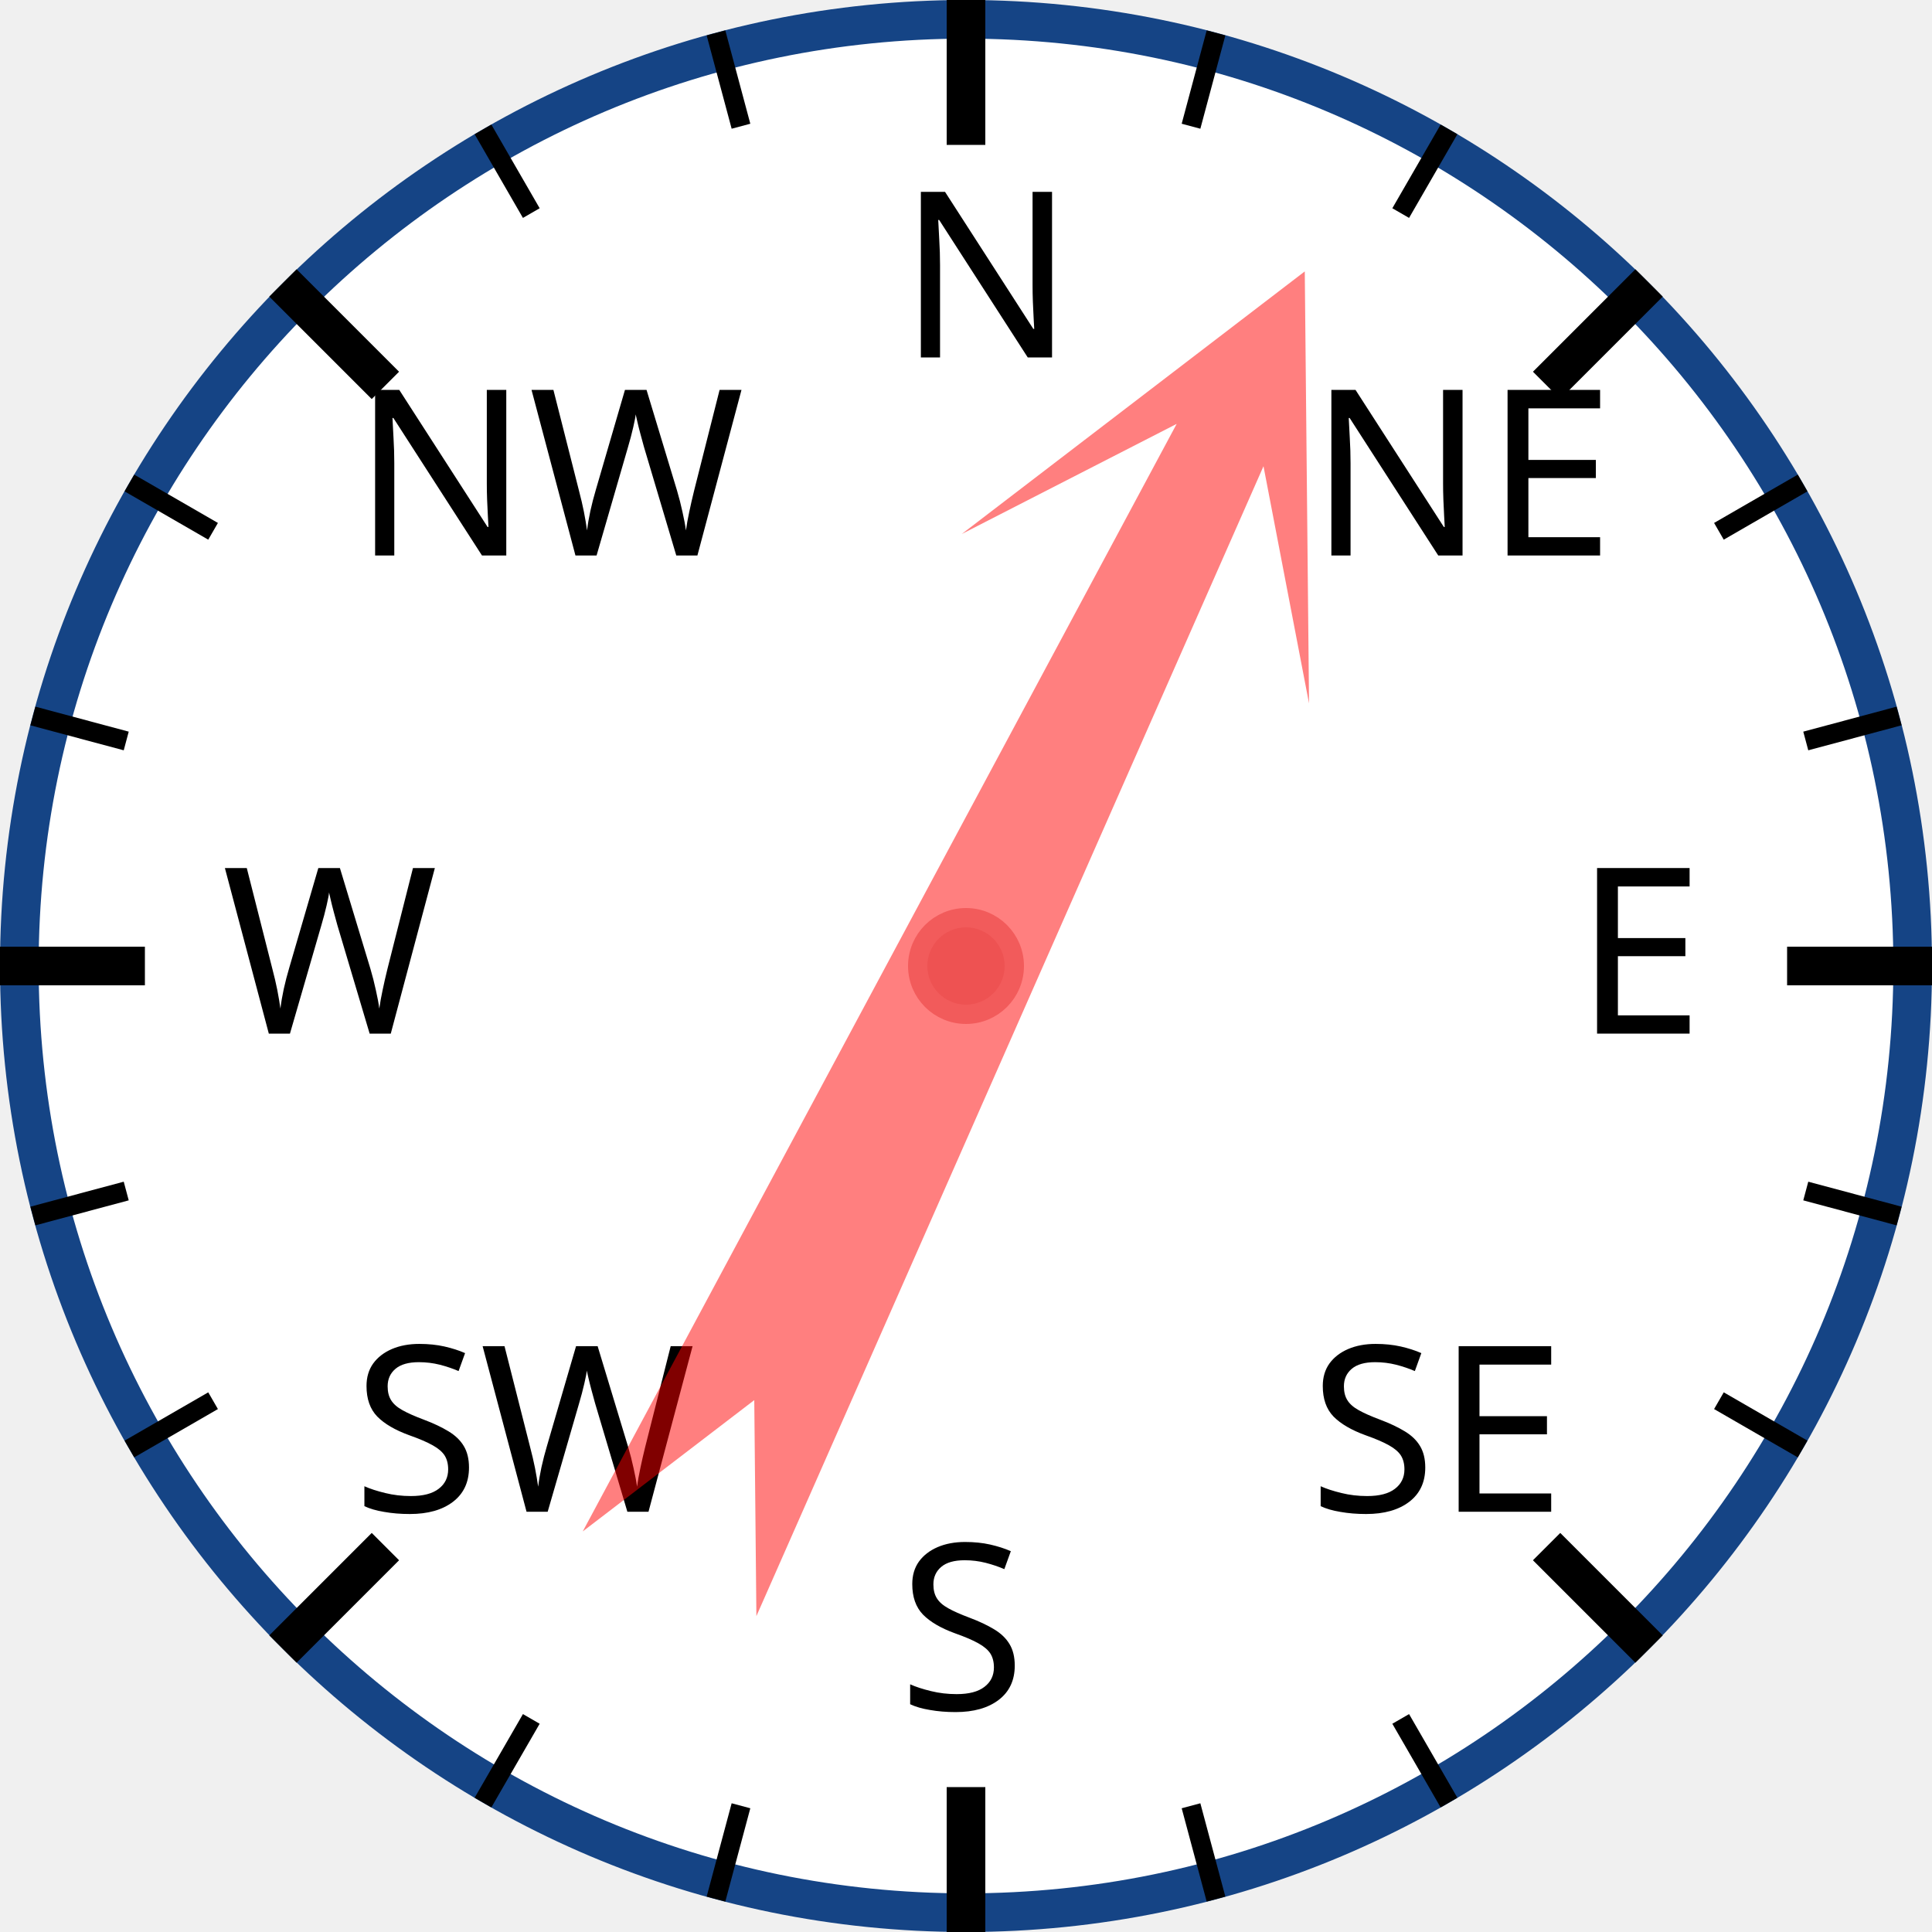
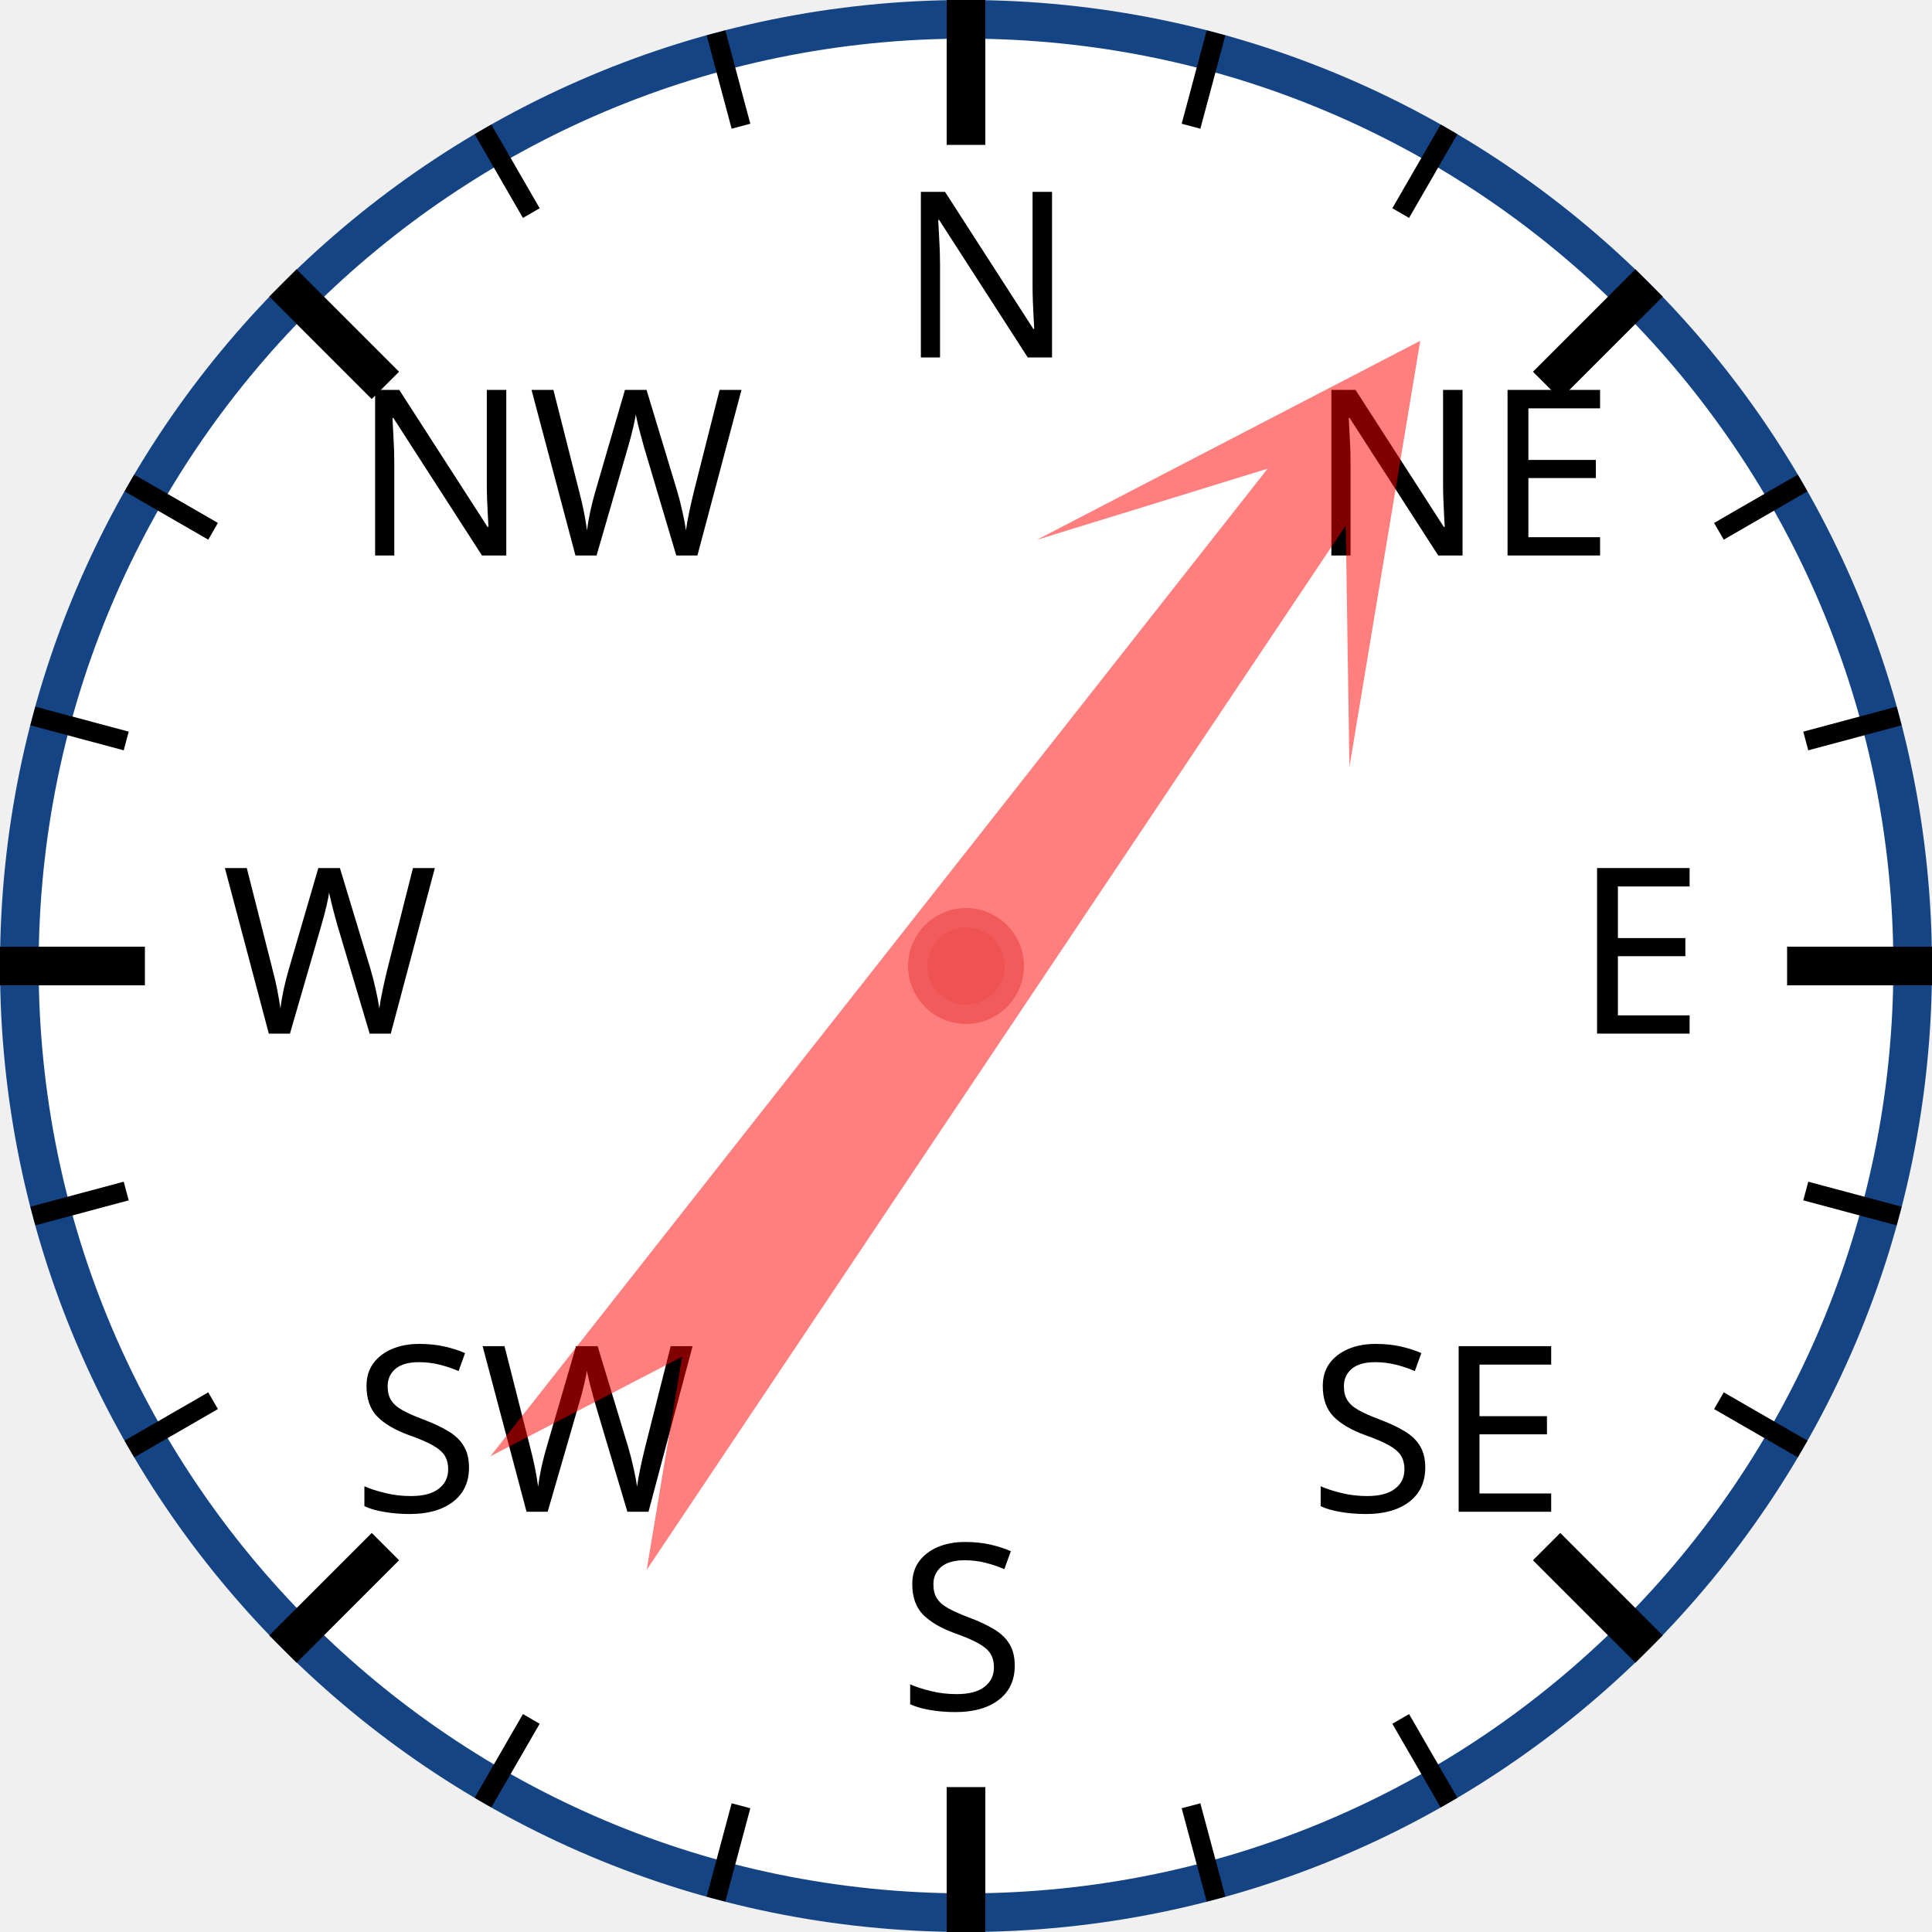
<svg xmlns="http://www.w3.org/2000/svg" width="120px" height="120px" viewBox="0 0 200 200">
  <circle cx="100" cy="100" r="98" style="fill: white; stroke: #154485; stroke-width: 4;" />
  <text x="93.0" y="37.0" style="font-family: sans-serif; font-size: 18pt;">N</text>
  <line x1="100.0" y1="0.0" x2="100.0" y2="15.0" style="stroke: black; stroke-width: 4;" />
  <line x1="74.118" y1="3.407" x2="76.706" y2="13.067" style="stroke: black; stroke-width: 2;" />
  <line x1="50" y1="13.397" x2="55" y2="22.058" style="stroke: black; stroke-width: 2;" />
  <text x="36.503" y="57.503" style="font-family: sans-serif; font-size: 18pt;">NW</text>
  <line x1="29.289" y1="29.289" x2="39.896" y2="39.896" style="stroke: black; stroke-width: 4;" />
  <line x1="13.397" y1="50" x2="22.058" y2="55" style="stroke: black; stroke-width: 2;" />
  <line x1="3.407" y1="74.118" x2="13.067" y2="76.706" style="stroke: black; stroke-width: 2;" />
  <text x="23.0" y="107.0" style="font-family: sans-serif; font-size: 18pt;">W</text>
  <line x1="0.0" y1="100.0" x2="15.0" y2="100.0" style="stroke: black; stroke-width: 4;" />
  <line x1="3.407" y1="125.882" x2="13.067" y2="123.294" style="stroke: black; stroke-width: 2;" />
  <line x1="13.397" y1="150" x2="22.058" y2="145" style="stroke: black; stroke-width: 2;" />
  <text x="36.503" y="156.497" style="font-family: sans-serif; font-size: 18pt;">SW</text>
  <line x1="29.289" y1="170.711" x2="39.896" y2="160.104" style="stroke: black; stroke-width: 4;" />
  <line x1="50" y1="186.603" x2="55" y2="177.942" style="stroke: black; stroke-width: 2;" />
  <line x1="74.118" y1="196.593" x2="76.706" y2="186.933" style="stroke: black; stroke-width: 2;" />
  <text x="93" y="177.0" style="font-family: sans-serif; font-size: 18pt;">S</text>
  <line x1="100" y1="200.0" x2="100" y2="185.0" style="stroke: black; stroke-width: 4;" />
  <line x1="125.882" y1="196.593" x2="123.294" y2="186.933" style="stroke: black; stroke-width: 2;" />
  <line x1="150.0" y1="186.603" x2="145.0" y2="177.942" style="stroke: black; stroke-width: 2;" />
  <text x="135.497" y="156.497" style="font-family: sans-serif; font-size: 18pt;">SE</text>
  <line x1="170.711" y1="170.711" x2="160.104" y2="160.104" style="stroke: black; stroke-width: 4;" />
  <line x1="186.603" y1="150" x2="177.942" y2="145" style="stroke: black; stroke-width: 2;" />
  <line x1="196.593" y1="125.882" x2="186.933" y2="123.294" style="stroke: black; stroke-width: 2;" />
  <text x="163.0" y="107" style="font-family: sans-serif; font-size: 18pt;">E</text>
  <line x1="200.0" y1="100" x2="185.0" y2="100" style="stroke: black; stroke-width: 4;" />
  <line x1="196.593" y1="74.118" x2="186.933" y2="76.706" style="stroke: black; stroke-width: 2;" />
  <line x1="186.603" y1="50" x2="177.942" y2="55" style="stroke: black; stroke-width: 2;" />
  <text x="135.497" y="57.503" style="font-family: sans-serif; font-size: 18pt;">NE</text>
  <line x1="170.711" y1="29.289" x2="160.104" y2="39.896" style="stroke: black; stroke-width: 4;" />
  <line x1="150" y1="13.397" x2="145" y2="22.058" style="stroke: black; stroke-width: 2;" />
  <line x1="125.882" y1="3.407" x2="123.294" y2="13.067" style="stroke: black; stroke-width: 2;" />
-   <polygon points="100 20 120 60 105 40 110 170 100 150 90 170 95 40 80 60" style="fill: red; fill-opacity: 0.5;" transform="rotate(26,100,100)" />
+   <polygon points="100 20 120 60 105 40 110 170 100 150 90 170 95 40 80 60" style="fill: red; fill-opacity: 0.5;" transform="rotate(36,100,100)" />
  <circle cx="100" cy="100" r="5" style="fill: #EE5252; stroke: #F25B5B; stroke-width: 2;" />
</svg>
